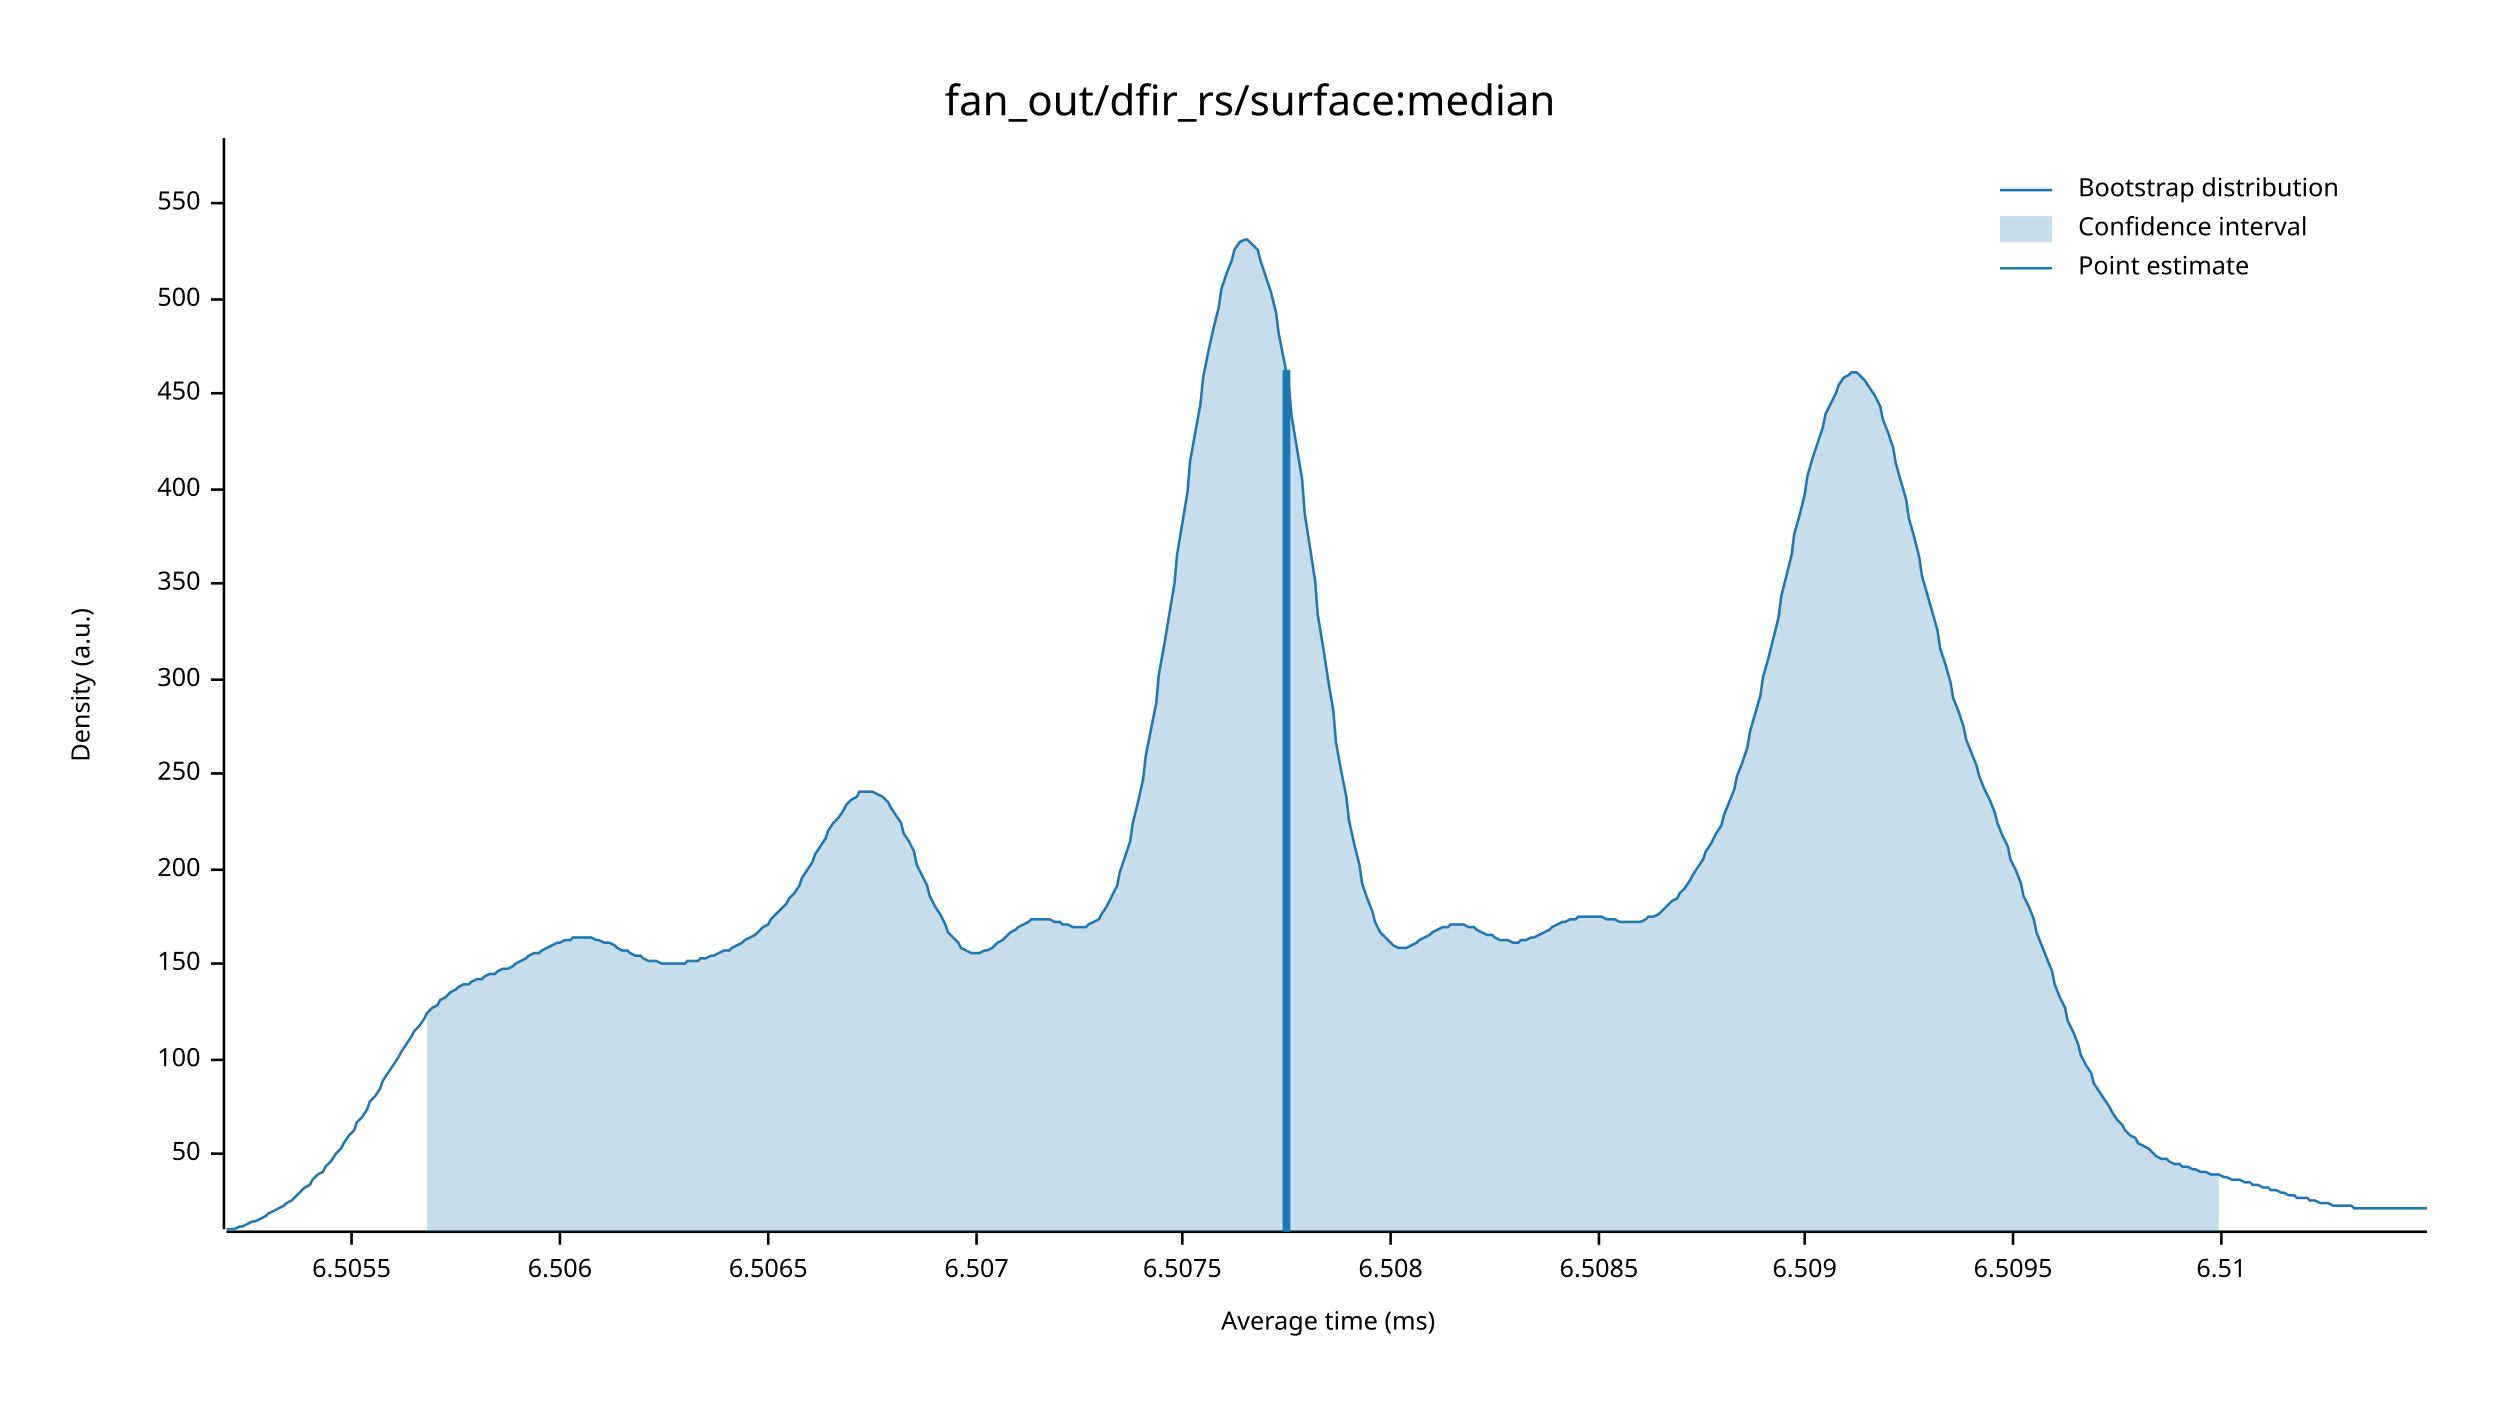
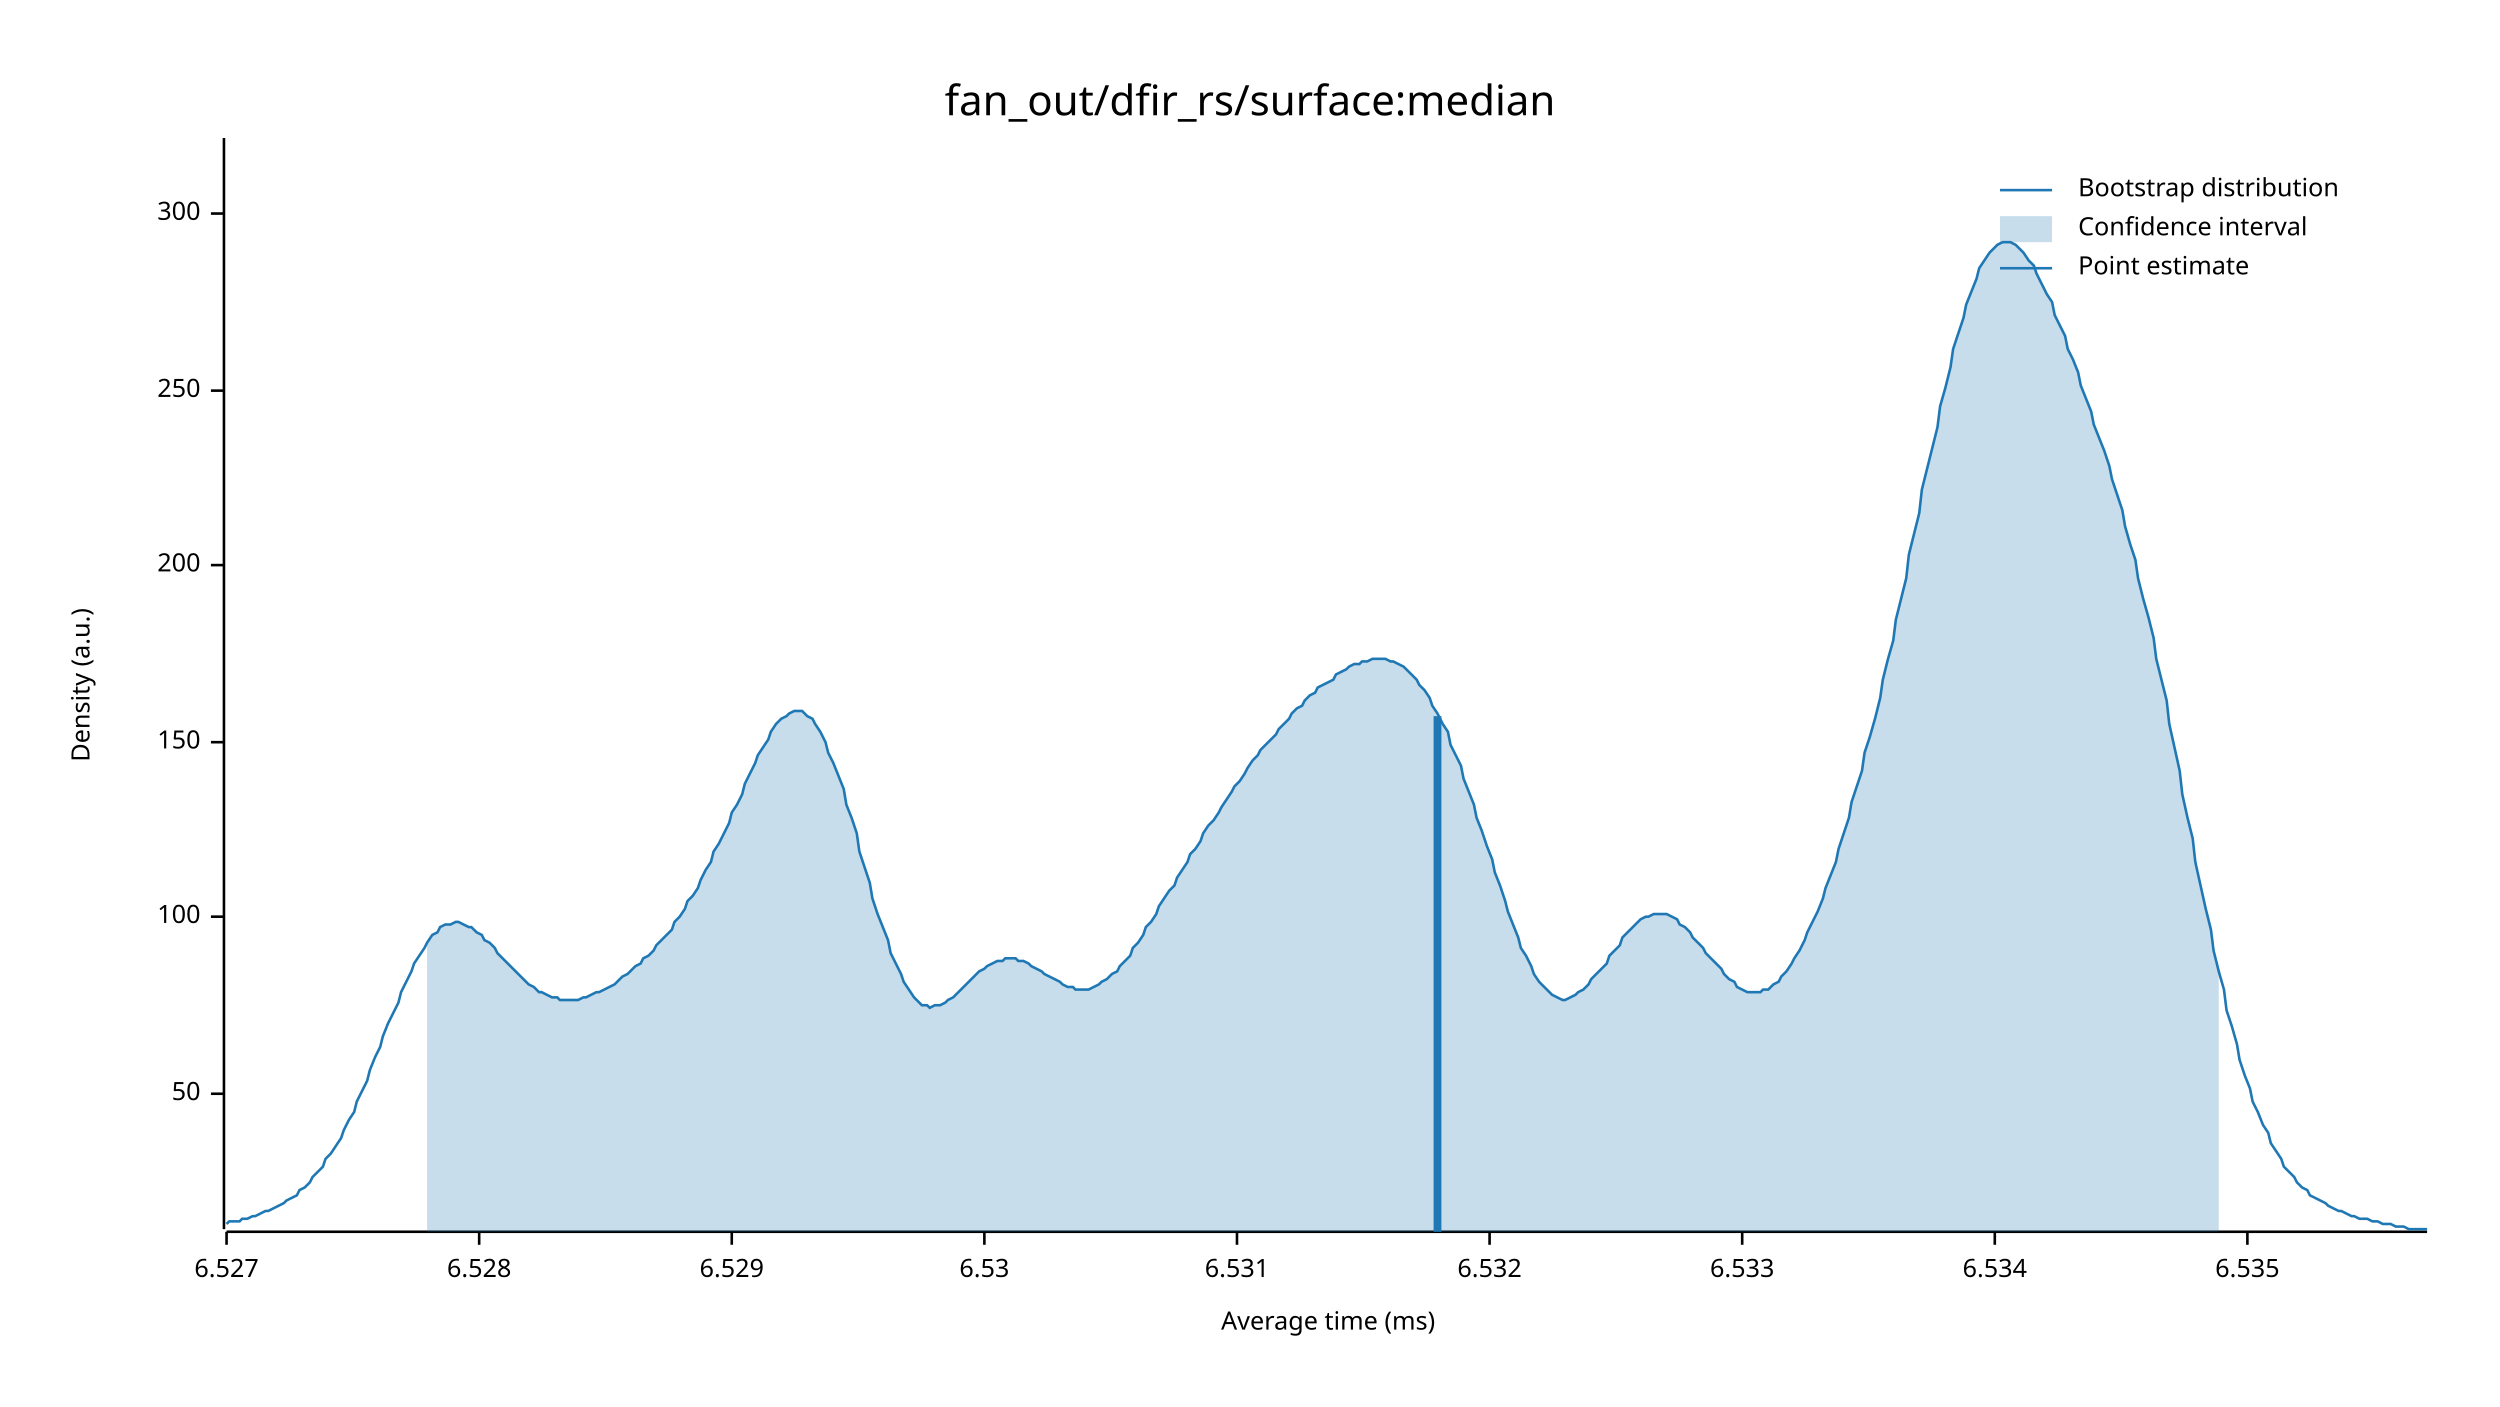
<svg xmlns="http://www.w3.org/2000/svg" width="960" height="540" viewBox="0 0 960 540">
  <text x="480" y="32" dy="0.76em" text-anchor="middle" font-family="sans-serif" font-size="16.129" opacity="1" fill="#000000">
fan_out/dfir_rs/surface:median
</text>
  <text x="27" y="263" dy="0.76em" text-anchor="middle" font-family="sans-serif" font-size="9.677" opacity="1" fill="#000000" transform="rotate(270, 27, 263)">
Density (a.u.)
</text>
  <text x="510" y="513" dy="-0.5ex" text-anchor="middle" font-family="sans-serif" font-size="9.677" opacity="1" fill="#000000">
Average time (ms)
</text>
  <polyline fill="none" opacity="1" stroke="#000000" stroke-width="1" points="86,53 86,472 " />
-   <text x="77" y="443" dy="0.5ex" text-anchor="end" font-family="sans-serif" font-size="9.677" opacity="1" fill="#000000">
+   <text x="77" y="420" dy="0.5ex" text-anchor="end" font-family="sans-serif" font-size="9.677" opacity="1" fill="#000000">
50
</text>
-   <polyline fill="none" opacity="1" stroke="#000000" stroke-width="1" points="81,443 86,443 " />
-   <text x="77" y="407" dy="0.5ex" text-anchor="end" font-family="sans-serif" font-size="9.677" opacity="1" fill="#000000">
+   <polyline fill="none" opacity="1" stroke="#000000" stroke-width="1" points="81,420 86,420 " />
+   <text x="77" y="352" dy="0.5ex" text-anchor="end" font-family="sans-serif" font-size="9.677" opacity="1" fill="#000000">
100
</text>
-   <polyline fill="none" opacity="1" stroke="#000000" stroke-width="1" points="81,407 86,407 " />
-   <text x="77" y="370" dy="0.5ex" text-anchor="end" font-family="sans-serif" font-size="9.677" opacity="1" fill="#000000">
+   <polyline fill="none" opacity="1" stroke="#000000" stroke-width="1" points="81,352 86,352 " />
+   <text x="77" y="285" dy="0.5ex" text-anchor="end" font-family="sans-serif" font-size="9.677" opacity="1" fill="#000000">
150
</text>
-   <polyline fill="none" opacity="1" stroke="#000000" stroke-width="1" points="81,370 86,370 " />
-   <text x="77" y="334" dy="0.5ex" text-anchor="end" font-family="sans-serif" font-size="9.677" opacity="1" fill="#000000">
+   <polyline fill="none" opacity="1" stroke="#000000" stroke-width="1" points="81,285 86,285 " />
+   <text x="77" y="217" dy="0.5ex" text-anchor="end" font-family="sans-serif" font-size="9.677" opacity="1" fill="#000000">
200
</text>
-   <polyline fill="none" opacity="1" stroke="#000000" stroke-width="1" points="81,334 86,334 " />
-   <text x="77" y="297" dy="0.5ex" text-anchor="end" font-family="sans-serif" font-size="9.677" opacity="1" fill="#000000">
+   <polyline fill="none" opacity="1" stroke="#000000" stroke-width="1" points="81,217 86,217 " />
+   <text x="77" y="150" dy="0.5ex" text-anchor="end" font-family="sans-serif" font-size="9.677" opacity="1" fill="#000000">
250
</text>
-   <polyline fill="none" opacity="1" stroke="#000000" stroke-width="1" points="81,297 86,297 " />
-   <text x="77" y="261" dy="0.5ex" text-anchor="end" font-family="sans-serif" font-size="9.677" opacity="1" fill="#000000">
+   <polyline fill="none" opacity="1" stroke="#000000" stroke-width="1" points="81,150 86,150 " />
+   <text x="77" y="82" dy="0.5ex" text-anchor="end" font-family="sans-serif" font-size="9.677" opacity="1" fill="#000000">
300
</text>
-   <polyline fill="none" opacity="1" stroke="#000000" stroke-width="1" points="81,261 86,261 " />
-   <text x="77" y="224" dy="0.5ex" text-anchor="end" font-family="sans-serif" font-size="9.677" opacity="1" fill="#000000">
- 350
+   <polyline fill="none" opacity="1" stroke="#000000" stroke-width="1" points="81,82 86,82 " />
+   <polyline fill="none" opacity="1" stroke="#000000" stroke-width="1" points="87,473 932,473 " />
+   <text x="87" y="483" dy="0.76em" text-anchor="middle" font-family="sans-serif" font-size="9.677" opacity="1" fill="#000000">
+ 6.527
</text>
-   <polyline fill="none" opacity="1" stroke="#000000" stroke-width="1" points="81,224 86,224 " />
-   <text x="77" y="188" dy="0.5ex" text-anchor="end" font-family="sans-serif" font-size="9.677" opacity="1" fill="#000000">
- 400
+   <polyline fill="none" opacity="1" stroke="#000000" stroke-width="1" points="87,473 87,478 " />
+   <text x="184" y="483" dy="0.76em" text-anchor="middle" font-family="sans-serif" font-size="9.677" opacity="1" fill="#000000">
+ 6.528
</text>
-   <polyline fill="none" opacity="1" stroke="#000000" stroke-width="1" points="81,188 86,188 " />
-   <text x="77" y="151" dy="0.5ex" text-anchor="end" font-family="sans-serif" font-size="9.677" opacity="1" fill="#000000">
- 450
+   <polyline fill="none" opacity="1" stroke="#000000" stroke-width="1" points="184,473 184,478 " />
+   <text x="281" y="483" dy="0.76em" text-anchor="middle" font-family="sans-serif" font-size="9.677" opacity="1" fill="#000000">
+ 6.529
</text>
-   <polyline fill="none" opacity="1" stroke="#000000" stroke-width="1" points="81,151 86,151 " />
-   <text x="77" y="115" dy="0.5ex" text-anchor="end" font-family="sans-serif" font-size="9.677" opacity="1" fill="#000000">
- 500
+   <polyline fill="none" opacity="1" stroke="#000000" stroke-width="1" points="281,473 281,478 " />
+   <text x="378" y="483" dy="0.76em" text-anchor="middle" font-family="sans-serif" font-size="9.677" opacity="1" fill="#000000">
+ 6.53
</text>
-   <polyline fill="none" opacity="1" stroke="#000000" stroke-width="1" points="81,115 86,115 " />
-   <text x="77" y="78" dy="0.5ex" text-anchor="end" font-family="sans-serif" font-size="9.677" opacity="1" fill="#000000">
- 550
+   <polyline fill="none" opacity="1" stroke="#000000" stroke-width="1" points="378,473 378,478 " />
+   <text x="475" y="483" dy="0.76em" text-anchor="middle" font-family="sans-serif" font-size="9.677" opacity="1" fill="#000000">
+ 6.531
</text>
-   <polyline fill="none" opacity="1" stroke="#000000" stroke-width="1" points="81,78 86,78 " />
-   <polyline fill="none" opacity="1" stroke="#000000" stroke-width="1" points="87,473 932,473 " />
-   <text x="135" y="483" dy="0.76em" text-anchor="middle" font-family="sans-serif" font-size="9.677" opacity="1" fill="#000000">
- 6.5055
+   <polyline fill="none" opacity="1" stroke="#000000" stroke-width="1" points="475,473 475,478 " />
+   <text x="572" y="483" dy="0.76em" text-anchor="middle" font-family="sans-serif" font-size="9.677" opacity="1" fill="#000000">
+ 6.532
</text>
-   <polyline fill="none" opacity="1" stroke="#000000" stroke-width="1" points="135,473 135,478 " />
-   <text x="215" y="483" dy="0.76em" text-anchor="middle" font-family="sans-serif" font-size="9.677" opacity="1" fill="#000000">
- 6.506
+   <polyline fill="none" opacity="1" stroke="#000000" stroke-width="1" points="572,473 572,478 " />
+   <text x="669" y="483" dy="0.76em" text-anchor="middle" font-family="sans-serif" font-size="9.677" opacity="1" fill="#000000">
+ 6.533
</text>
-   <polyline fill="none" opacity="1" stroke="#000000" stroke-width="1" points="215,473 215,478 " />
-   <text x="295" y="483" dy="0.76em" text-anchor="middle" font-family="sans-serif" font-size="9.677" opacity="1" fill="#000000">
- 6.5065
+   <polyline fill="none" opacity="1" stroke="#000000" stroke-width="1" points="669,473 669,478 " />
+   <text x="766" y="483" dy="0.76em" text-anchor="middle" font-family="sans-serif" font-size="9.677" opacity="1" fill="#000000">
+ 6.534
</text>
-   <polyline fill="none" opacity="1" stroke="#000000" stroke-width="1" points="295,473 295,478 " />
-   <text x="375" y="483" dy="0.76em" text-anchor="middle" font-family="sans-serif" font-size="9.677" opacity="1" fill="#000000">
- 6.507
+   <polyline fill="none" opacity="1" stroke="#000000" stroke-width="1" points="766,473 766,478 " />
+   <text x="863" y="483" dy="0.76em" text-anchor="middle" font-family="sans-serif" font-size="9.677" opacity="1" fill="#000000">
+ 6.535
</text>
-   <polyline fill="none" opacity="1" stroke="#000000" stroke-width="1" points="375,473 375,478 " />
-   <text x="454" y="483" dy="0.76em" text-anchor="middle" font-family="sans-serif" font-size="9.677" opacity="1" fill="#000000">
- 6.5075
- </text>
-   <polyline fill="none" opacity="1" stroke="#000000" stroke-width="1" points="454,473 454,478 " />
-   <text x="534" y="483" dy="0.76em" text-anchor="middle" font-family="sans-serif" font-size="9.677" opacity="1" fill="#000000">
- 6.508
- </text>
-   <polyline fill="none" opacity="1" stroke="#000000" stroke-width="1" points="534,473 534,478 " />
-   <text x="614" y="483" dy="0.76em" text-anchor="middle" font-family="sans-serif" font-size="9.677" opacity="1" fill="#000000">
- 6.5085
- </text>
-   <polyline fill="none" opacity="1" stroke="#000000" stroke-width="1" points="614,473 614,478 " />
-   <text x="693" y="483" dy="0.76em" text-anchor="middle" font-family="sans-serif" font-size="9.677" opacity="1" fill="#000000">
- 6.509
- </text>
-   <polyline fill="none" opacity="1" stroke="#000000" stroke-width="1" points="693,473 693,478 " />
-   <text x="773" y="483" dy="0.76em" text-anchor="middle" font-family="sans-serif" font-size="9.677" opacity="1" fill="#000000">
- 6.5095
- </text>
-   <polyline fill="none" opacity="1" stroke="#000000" stroke-width="1" points="773,473 773,478 " />
-   <text x="853" y="483" dy="0.76em" text-anchor="middle" font-family="sans-serif" font-size="9.677" opacity="1" fill="#000000">
- 6.51
- </text>
-   <polyline fill="none" opacity="1" stroke="#000000" stroke-width="1" points="853,473 853,478 " />
-   <polyline fill="none" opacity="1" stroke="#1F78B4" stroke-width="1" points="87,472 88,472 90,472 92,471 93,471 95,470 97,469 98,469 100,468 102,467 103,466 105,465 107,464 109,463 110,462 112,461 114,459 115,458 117,456 119,455 120,453 122,451 124,450 125,448 127,446 129,443 131,441 132,439 134,436 136,434 137,431 139,429 141,426 142,423 144,421 146,418 147,415 149,412 151,409 153,406 154,404 156,401 158,398 159,396 161,394 163,391 164,389 166,387 168,386 169,384 171,383 173,381 175,380 176,379 178,378 180,378 181,377 183,376 185,376 186,375 188,374 190,374 191,373 193,372 195,372 197,371 198,370 200,369 202,368 203,367 205,366 207,366 208,365 210,364 212,363 214,362 215,362 217,361 219,361 220,360 222,360 224,360 225,360 227,360 229,361 230,361 232,362 234,362 236,363 237,364 239,365 241,365 242,366 244,367 246,367 247,368 249,369 251,369 252,369 254,370 256,370 258,370 259,370 261,370 263,370 264,369 266,369 268,369 269,368 271,368 273,367 274,367 276,366 278,365 280,365 281,364 283,363 285,362 286,361 288,360 290,359 291,358 293,356 295,355 296,353 298,351 300,349 302,347 303,345 305,343 307,340 308,337 310,334 312,331 313,328 315,325 317,322 318,319 320,316 322,314 324,311 325,309 327,307 329,306 330,304 332,304 334,304 335,304 337,305 339,306 341,308 342,310 344,313 346,316 347,320 349,323 351,327 352,332 354,336 356,340 357,344 359,348 361,351 363,355 364,358 366,360 368,362 369,364 371,365 373,366 374,366 376,366 378,365 379,365 381,364 383,362 385,361 386,360 388,358 390,357 391,356 393,355 395,354 396,353 398,353 400,353 401,353 403,353 405,354 407,354 408,355 410,355 412,356 413,356 415,356 417,356 418,355 420,354 422,353 423,351 425,348 427,344 429,340 430,335 432,329 434,323 435,316 437,308 439,299 440,290 442,280 444,270 445,259 447,248 449,236 451,224 452,213 454,201 456,189 457,177 459,166 461,155 462,145 464,135 466,126 468,118 469,111 471,105 473,100 474,96 476,93 478,92 479,92 481,94 483,96 484,100 486,106 488,112 490,120 491,128 493,138 495,149 496,160 498,172 500,184 501,197 503,210 505,223 506,236 508,248 510,261 512,273 513,285 515,296 517,306 518,315 520,324 522,332 523,339 525,345 527,350 528,354 530,358 532,360 534,362 535,363 537,364 539,364 540,364 542,363 544,362 545,361 547,360 549,359 550,358 552,357 554,356 556,356 557,355 559,355 561,355 562,355 564,356 566,356 567,357 569,358 571,359 573,359 574,360 576,361 578,361 579,361 581,362 583,362 584,361 586,361 588,360 589,360 591,359 593,358 595,357 596,356 598,355 600,354 601,354 603,353 605,353 606,352 608,352 610,352 611,352 613,352 615,352 617,353 618,353 620,353 622,354 623,354 625,354 627,354 628,354 630,354 632,353 633,352 635,352 637,351 639,349 640,348 642,346 644,345 645,343 647,341 649,338 650,336 652,333 654,330 655,327 657,324 659,320 661,317 662,313 664,308 666,303 667,298 669,293 671,287 672,281 674,274 676,267 677,260 679,253 681,245 683,237 684,229 686,221 688,213 689,205 691,198 693,190 694,183 696,176 698,170 700,164 701,159 703,155 705,151 706,148 708,145 710,144 711,143 713,143 715,145 716,146 718,149 720,152 722,156 723,161 725,166 727,172 728,178 730,185 732,192 733,199 735,206 737,214 738,221 740,228 742,235 744,242 745,249 747,255 749,262 750,268 752,273 754,279 755,284 757,289 759,294 760,298 762,303 764,307 766,312 767,316 769,321 771,325 772,330 774,334 776,339 777,344 779,348 781,353 782,358 784,363 786,368 788,373 789,378 791,383 793,387 794,392 796,396 798,401 799,405 801,409 803,412 804,416 806,419 808,422 810,425 811,427 813,430 815,432 816,434 818,436 820,437 821,439 823,440 825,441 827,443 828,444 830,445 832,445 833,446 835,447 837,447 838,448 840,448 842,449 843,449 845,450 847,450 849,451 850,451 852,451 854,452 855,452 857,453 859,453 860,453 862,454 864,454 865,455 867,455 869,456 871,456 872,457 874,457 876,458 877,458 879,459 881,459 882,460 884,460 886,460 887,461 889,461 891,462 893,462 894,462 896,463 898,463 899,463 901,463 903,463 904,464 906,464 908,464 909,464 911,464 913,464 915,464 916,464 918,464 920,464 921,464 923,464 925,464 926,464 928,464 930,464 932,464 " />
-   <polygon opacity="0.25" fill="#1F78B4" points="164,389 166,387 168,386 169,384 171,383 173,381 175,380 176,379 178,378 180,378 181,377 183,376 185,376 186,375 188,374 190,374 191,373 193,372 195,372 197,371 198,370 200,369 202,368 203,367 205,366 207,366 208,365 210,364 212,363 214,362 215,362 217,361 219,361 220,360 222,360 224,360 225,360 227,360 229,361 230,361 232,362 234,362 236,363 237,364 239,365 241,365 242,366 244,367 246,367 247,368 249,369 251,369 252,369 254,370 256,370 258,370 259,370 261,370 263,370 264,369 266,369 268,369 269,368 271,368 273,367 274,367 276,366 278,365 280,365 281,364 283,363 285,362 286,361 288,360 290,359 291,358 293,356 295,355 296,353 298,351 300,349 302,347 303,345 305,343 307,340 308,337 310,334 312,331 313,328 315,325 317,322 318,319 320,316 322,314 324,311 325,309 327,307 329,306 330,304 332,304 334,304 335,304 337,305 339,306 341,308 342,310 344,313 346,316 347,320 349,323 351,327 352,332 354,336 356,340 357,344 359,348 361,351 363,355 364,358 366,360 368,362 369,364 371,365 373,366 374,366 376,366 378,365 379,365 381,364 383,362 385,361 386,360 388,358 390,357 391,356 393,355 395,354 396,353 398,353 400,353 401,353 403,353 405,354 407,354 408,355 410,355 412,356 413,356 415,356 417,356 418,355 420,354 422,353 423,351 425,348 427,344 429,340 430,335 432,329 434,323 435,316 437,308 439,299 440,290 442,280 444,270 445,259 447,248 449,236 451,224 452,213 454,201 456,189 457,177 459,166 461,155 462,145 464,135 466,126 468,118 469,111 471,105 473,100 474,96 476,93 478,92 479,92 481,94 483,96 484,100 486,106 488,112 490,120 491,128 493,138 495,149 496,160 498,172 500,184 501,197 503,210 505,223 506,236 508,248 510,261 512,273 513,285 515,296 517,306 518,315 520,324 522,332 523,339 525,345 527,350 528,354 530,358 532,360 534,362 535,363 537,364 539,364 540,364 542,363 544,362 545,361 547,360 549,359 550,358 552,357 554,356 556,356 557,355 559,355 561,355 562,355 564,356 566,356 567,357 569,358 571,359 573,359 574,360 576,361 578,361 579,361 581,362 583,362 584,361 586,361 588,360 589,360 591,359 593,358 595,357 596,356 598,355 600,354 601,354 603,353 605,353 606,352 608,352 610,352 611,352 613,352 615,352 617,353 618,353 620,353 622,354 623,354 625,354 627,354 628,354 630,354 632,353 633,352 635,352 637,351 639,349 640,348 642,346 644,345 645,343 647,341 649,338 650,336 652,333 654,330 655,327 657,324 659,320 661,317 662,313 664,308 666,303 667,298 669,293 671,287 672,281 674,274 676,267 677,260 679,253 681,245 683,237 684,229 686,221 688,213 689,205 691,198 693,190 694,183 696,176 698,170 700,164 701,159 703,155 705,151 706,148 708,145 710,144 711,143 713,143 715,145 716,146 718,149 720,152 722,156 723,161 725,166 727,172 728,178 730,185 732,192 733,199 735,206 737,214 738,221 740,228 742,235 744,242 745,249 747,255 749,262 750,268 752,273 754,279 755,284 757,289 759,294 760,298 762,303 764,307 766,312 767,316 769,321 771,325 772,330 774,334 776,339 777,344 779,348 781,353 782,358 784,363 786,368 788,373 789,378 791,383 793,387 794,392 796,396 798,401 799,405 801,409 803,412 804,416 806,419 808,422 810,425 811,427 813,430 815,432 816,434 818,436 820,437 821,439 823,440 825,441 827,443 828,444 830,445 832,445 833,446 835,447 837,447 838,448 840,448 842,449 843,449 845,450 847,450 849,451 850,451 852,451 852,473 164,473 " />
-   <polyline fill="none" opacity="1" stroke="#1F78B4" stroke-width="3" points="494,473 494,142 " />
+   <polyline fill="none" opacity="1" stroke="#000000" stroke-width="1" points="863,473 863,478 " />
+   <polyline fill="none" opacity="1" stroke="#1F78B4" stroke-width="1" points="87,470 88,469 90,469 92,469 93,468 95,468 97,467 98,467 100,466 102,465 103,465 105,464 107,463 109,462 110,461 112,460 114,459 115,457 117,456 119,454 120,452 122,450 124,448 125,445 127,443 129,440 131,437 132,434 134,430 136,427 137,423 139,419 141,415 142,411 144,406 146,402 147,398 149,393 151,389 153,385 154,381 156,377 158,373 159,370 161,367 163,364 164,362 166,359 168,358 169,356 171,355 173,355 175,354 176,354 178,355 180,356 181,356 183,358 185,359 186,361 188,362 190,364 191,366 193,368 195,370 197,372 198,373 200,375 202,377 203,378 205,379 207,381 208,381 210,382 212,383 214,383 215,384 217,384 219,384 220,384 222,384 224,383 225,383 227,382 229,381 230,381 232,380 234,379 236,378 237,377 239,375 241,374 242,373 244,371 246,370 247,368 249,367 251,365 252,363 254,361 256,359 258,357 259,354 261,352 263,349 264,346 266,344 268,341 269,338 271,334 273,331 274,327 276,324 278,320 280,316 281,312 283,309 285,305 286,301 288,297 290,293 291,290 293,287 295,284 296,281 298,278 300,276 302,275 303,274 305,273 307,273 308,273 310,275 312,276 313,278 315,281 317,285 318,289 320,293 322,298 324,303 325,309 327,314 329,320 330,327 332,333 334,339 335,345 337,351 339,356 341,361 342,366 344,370 346,374 347,377 349,380 351,383 352,384 354,386 356,386 357,387 359,386 361,386 363,385 364,384 366,383 368,381 369,380 371,378 373,376 374,375 376,373 378,372 379,371 381,370 383,369 385,369 386,368 388,368 390,368 391,369 393,369 395,370 396,371 398,372 400,373 401,374 403,375 405,376 407,377 408,378 410,379 412,379 413,380 415,380 417,380 418,380 420,379 422,378 423,377 425,376 427,374 429,373 430,371 432,369 434,367 435,364 437,362 439,359 440,356 442,354 444,351 445,348 447,345 449,342 451,340 452,337 454,334 456,331 457,328 459,326 461,323 462,320 464,317 466,315 468,312 469,310 471,307 473,304 474,302 476,300 478,297 479,295 481,292 483,290 484,288 486,286 488,284 490,282 491,280 493,278 495,276 496,274 498,272 500,271 501,269 503,267 505,266 506,264 508,263 510,262 512,261 513,259 515,258 517,257 518,256 520,255 522,255 523,254 525,254 527,253 528,253 530,253 532,253 534,254 535,254 537,255 539,256 540,257 542,259 544,261 545,263 547,265 549,268 550,271 552,274 554,278 556,281 557,286 559,290 561,294 562,299 564,304 566,309 567,314 569,319 571,325 573,330 574,335 576,340 578,346 579,350 581,355 583,360 584,364 586,367 588,371 589,374 591,377 593,379 595,381 596,382 598,383 600,384 601,384 603,383 605,382 606,381 608,380 610,378 611,376 613,374 615,372 617,370 618,367 620,365 622,363 623,360 625,358 627,356 628,355 630,353 632,352 633,352 635,351 637,351 639,351 640,351 642,352 644,353 645,355 647,356 649,358 650,360 652,362 654,364 655,366 657,368 659,370 661,372 662,374 664,376 666,377 667,379 669,380 671,381 672,381 674,381 676,381 677,380 679,380 681,378 683,377 684,375 686,373 688,370 689,368 691,365 693,361 694,358 696,354 698,350 700,345 701,341 703,336 705,331 706,326 708,320 710,314 711,308 713,302 715,296 716,289 718,283 720,276 722,268 723,261 725,253 727,246 728,238 730,230 732,222 733,213 735,205 737,197 738,188 740,180 742,172 744,164 745,156 747,149 749,141 750,134 752,128 754,122 755,117 757,112 759,107 760,103 762,100 764,97 766,95 767,94 769,93 771,93 772,93 774,94 776,96 777,97 779,100 781,102 782,105 784,109 786,113 788,116 789,121 791,125 793,129 794,134 796,138 798,143 799,148 801,153 803,158 804,163 806,168 808,173 810,179 811,184 813,190 815,196 816,202 818,209 820,215 821,222 823,230 825,237 827,245 828,253 830,261 832,269 833,278 835,287 837,296 838,305 840,314 842,322 843,331 845,340 847,349 849,357 850,365 852,373 854,380 855,388 857,394 859,401 860,407 862,413 864,418 865,423 867,427 869,432 871,435 872,439 874,442 876,445 877,448 879,450 881,452 882,454 884,456 886,457 887,459 889,460 891,461 893,462 894,463 896,464 898,465 899,465 901,466 903,467 904,467 906,468 908,468 909,468 911,469 913,469 915,470 916,470 918,470 920,471 921,471 923,471 925,472 926,472 928,472 930,472 932,472 " />
+   <polygon opacity="0.25" fill="#1F78B4" points="164,362 166,359 168,358 169,356 171,355 173,355 175,354 176,354 178,355 180,356 181,356 183,358 185,359 186,361 188,362 190,364 191,366 193,368 195,370 197,372 198,373 200,375 202,377 203,378 205,379 207,381 208,381 210,382 212,383 214,383 215,384 217,384 219,384 220,384 222,384 224,383 225,383 227,382 229,381 230,381 232,380 234,379 236,378 237,377 239,375 241,374 242,373 244,371 246,370 247,368 249,367 251,365 252,363 254,361 256,359 258,357 259,354 261,352 263,349 264,346 266,344 268,341 269,338 271,334 273,331 274,327 276,324 278,320 280,316 281,312 283,309 285,305 286,301 288,297 290,293 291,290 293,287 295,284 296,281 298,278 300,276 302,275 303,274 305,273 307,273 308,273 310,275 312,276 313,278 315,281 317,285 318,289 320,293 322,298 324,303 325,309 327,314 329,320 330,327 332,333 334,339 335,345 337,351 339,356 341,361 342,366 344,370 346,374 347,377 349,380 351,383 352,384 354,386 356,386 357,387 359,386 361,386 363,385 364,384 366,383 368,381 369,380 371,378 373,376 374,375 376,373 378,372 379,371 381,370 383,369 385,369 386,368 388,368 390,368 391,369 393,369 395,370 396,371 398,372 400,373 401,374 403,375 405,376 407,377 408,378 410,379 412,379 413,380 415,380 417,380 418,380 420,379 422,378 423,377 425,376 427,374 429,373 430,371 432,369 434,367 435,364 437,362 439,359 440,356 442,354 444,351 445,348 447,345 449,342 451,340 452,337 454,334 456,331 457,328 459,326 461,323 462,320 464,317 466,315 468,312 469,310 471,307 473,304 474,302 476,300 478,297 479,295 481,292 483,290 484,288 486,286 488,284 490,282 491,280 493,278 495,276 496,274 498,272 500,271 501,269 503,267 505,266 506,264 508,263 510,262 512,261 513,259 515,258 517,257 518,256 520,255 522,255 523,254 525,254 527,253 528,253 530,253 532,253 534,254 535,254 537,255 539,256 540,257 542,259 544,261 545,263 547,265 549,268 550,271 552,274 554,278 556,281 557,286 559,290 561,294 562,299 564,304 566,309 567,314 569,319 571,325 573,330 574,335 576,340 578,346 579,350 581,355 583,360 584,364 586,367 588,371 589,374 591,377 593,379 595,381 596,382 598,383 600,384 601,384 603,383 605,382 606,381 608,380 610,378 611,376 613,374 615,372 617,370 618,367 620,365 622,363 623,360 625,358 627,356 628,355 630,353 632,352 633,352 635,351 637,351 639,351 640,351 642,352 644,353 645,355 647,356 649,358 650,360 652,362 654,364 655,366 657,368 659,370 661,372 662,374 664,376 666,377 667,379 669,380 671,381 672,381 674,381 676,381 677,380 679,380 681,378 683,377 684,375 686,373 688,370 689,368 691,365 693,361 694,358 696,354 698,350 700,345 701,341 703,336 705,331 706,326 708,320 710,314 711,308 713,302 715,296 716,289 718,283 720,276 722,268 723,261 725,253 727,246 728,238 730,230 732,222 733,213 735,205 737,197 738,188 740,180 742,172 744,164 745,156 747,149 749,141 750,134 752,128 754,122 755,117 757,112 759,107 760,103 762,100 764,97 766,95 767,94 769,93 771,93 772,93 774,94 776,96 777,97 779,100 781,102 782,105 784,109 786,113 788,116 789,121 791,125 793,129 794,134 796,138 798,143 799,148 801,153 803,158 804,163 806,168 808,173 810,179 811,184 813,190 815,196 816,202 818,209 820,215 821,222 823,230 825,237 827,245 828,253 830,261 832,269 833,278 835,287 837,296 838,305 840,314 842,322 843,331 845,340 847,349 849,357 850,365 852,373 852,473 164,473 " />
+   <polyline fill="none" opacity="1" stroke="#1F78B4" stroke-width="3" points="552,473 552,275 " />
  <text x="798" y="68" dy="0.76em" text-anchor="start" font-family="sans-serif" font-size="9.677" opacity="1" fill="#000000">
Bootstrap distribution
</text>
  <text x="798" y="83" dy="0.76em" text-anchor="start" font-family="sans-serif" font-size="9.677" opacity="1" fill="#000000">
Confidence interval
</text>
  <text x="798" y="98" dy="0.76em" text-anchor="start" font-family="sans-serif" font-size="9.677" opacity="1" fill="#000000">
Point estimate
</text>
  <polyline fill="none" opacity="1" stroke="#1F78B4" stroke-width="1" points="768,73 788,73 " />
  <rect x="768" y="83" width="20" height="10" opacity="0.25" fill="#1F78B4" stroke="none" />
  <polyline fill="none" opacity="1" stroke="#1F78B4" stroke-width="1" points="768,103 788,103 " />
</svg>
